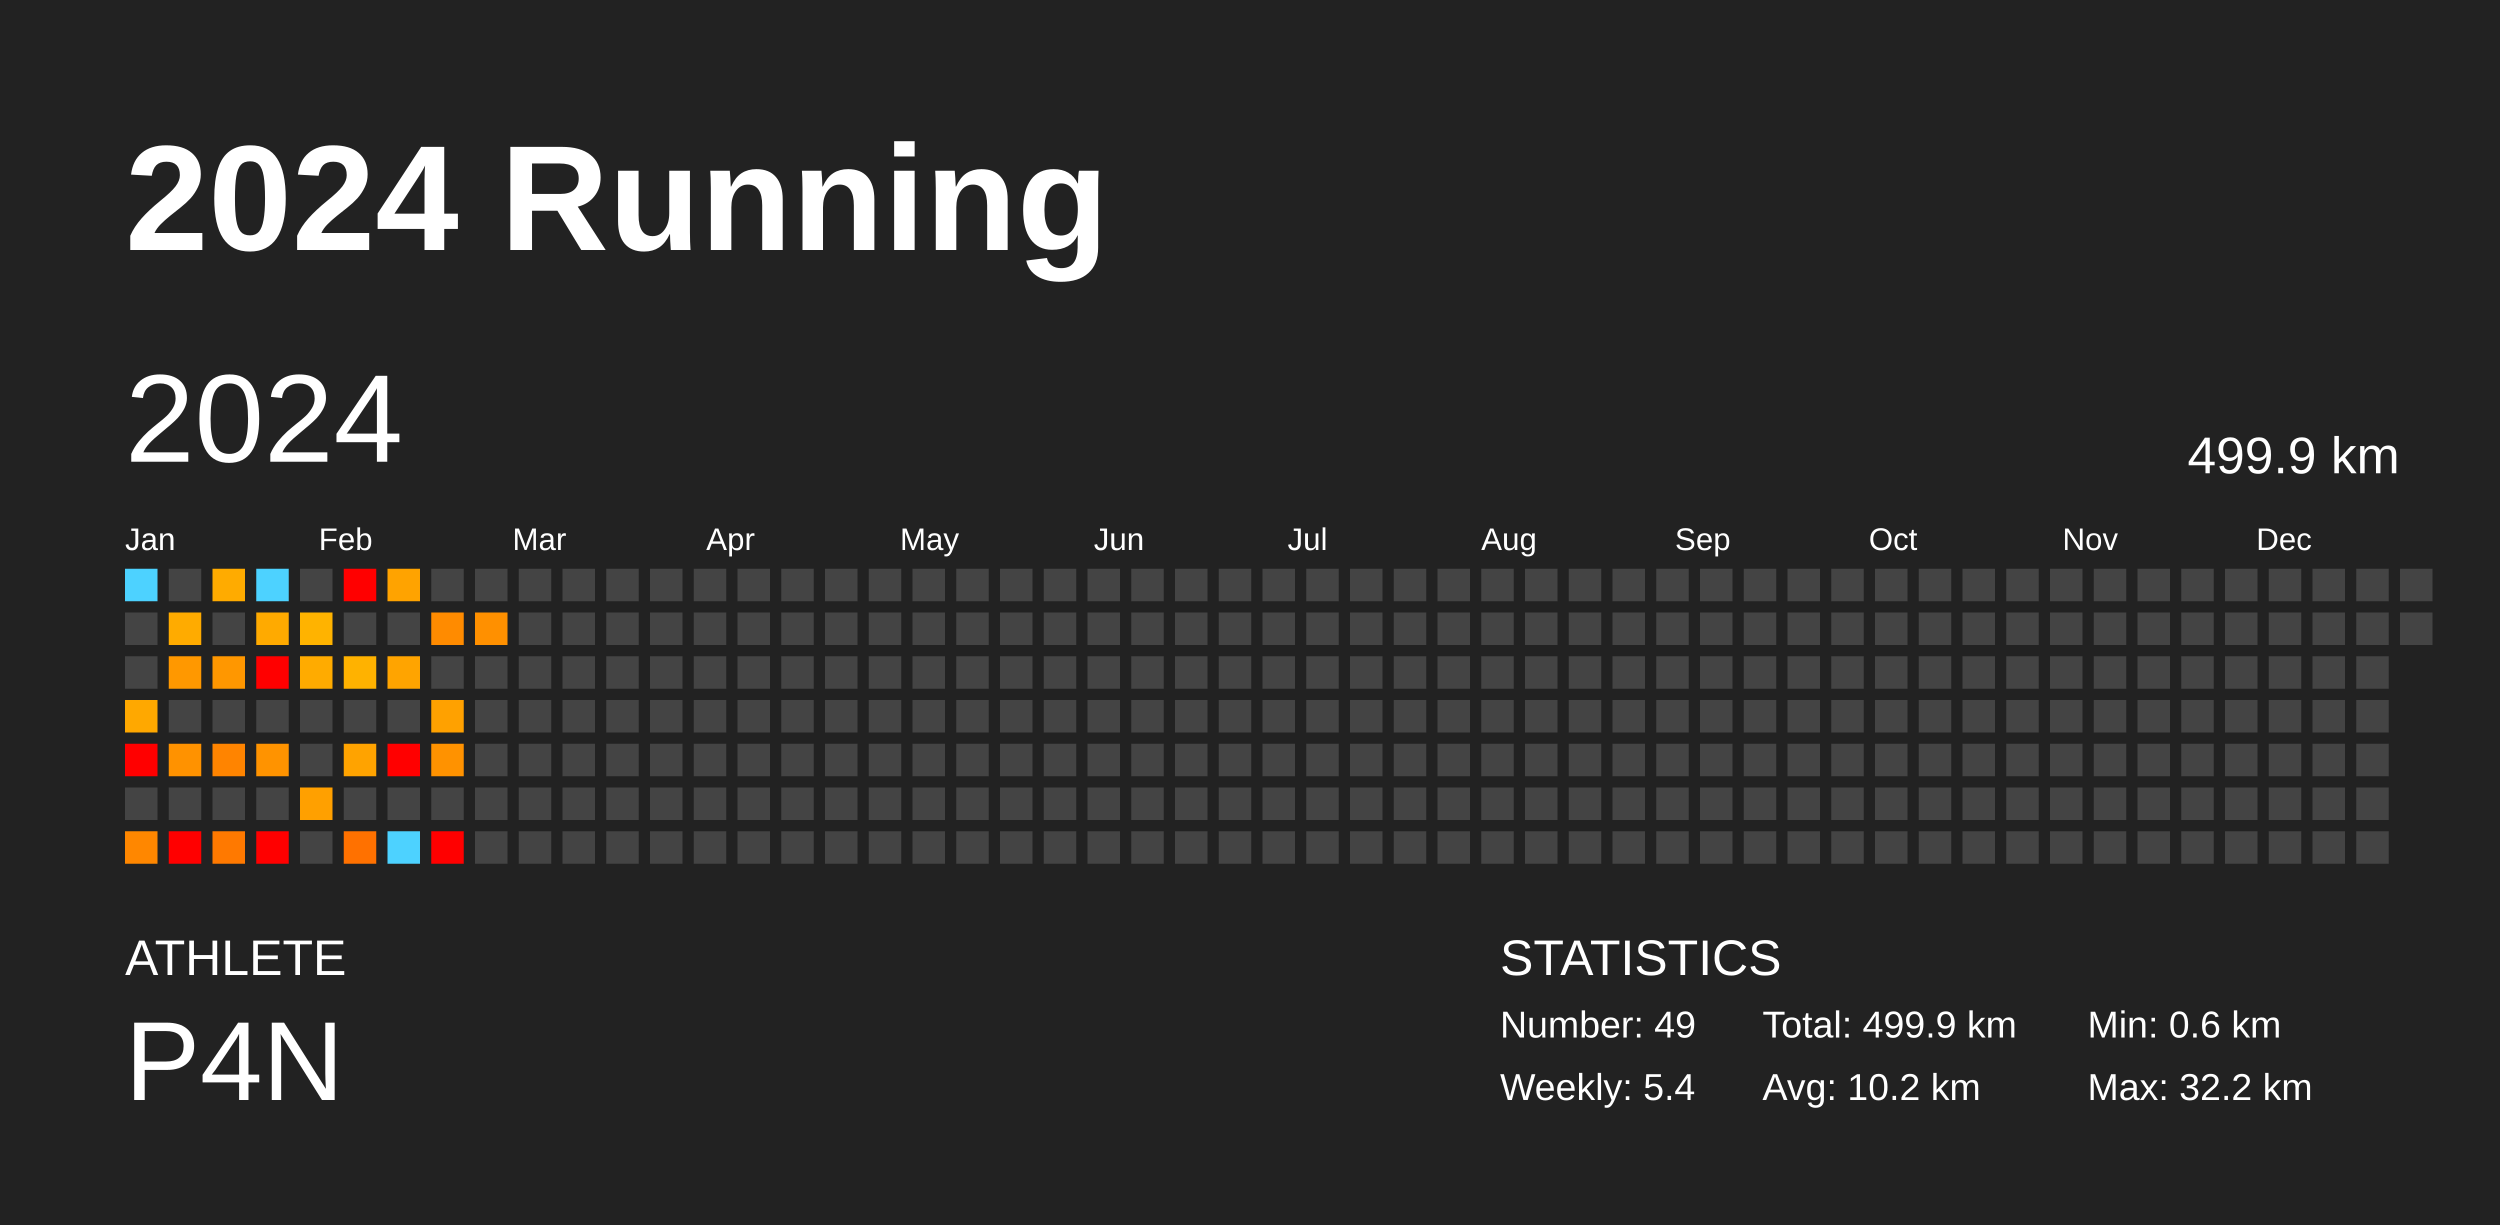
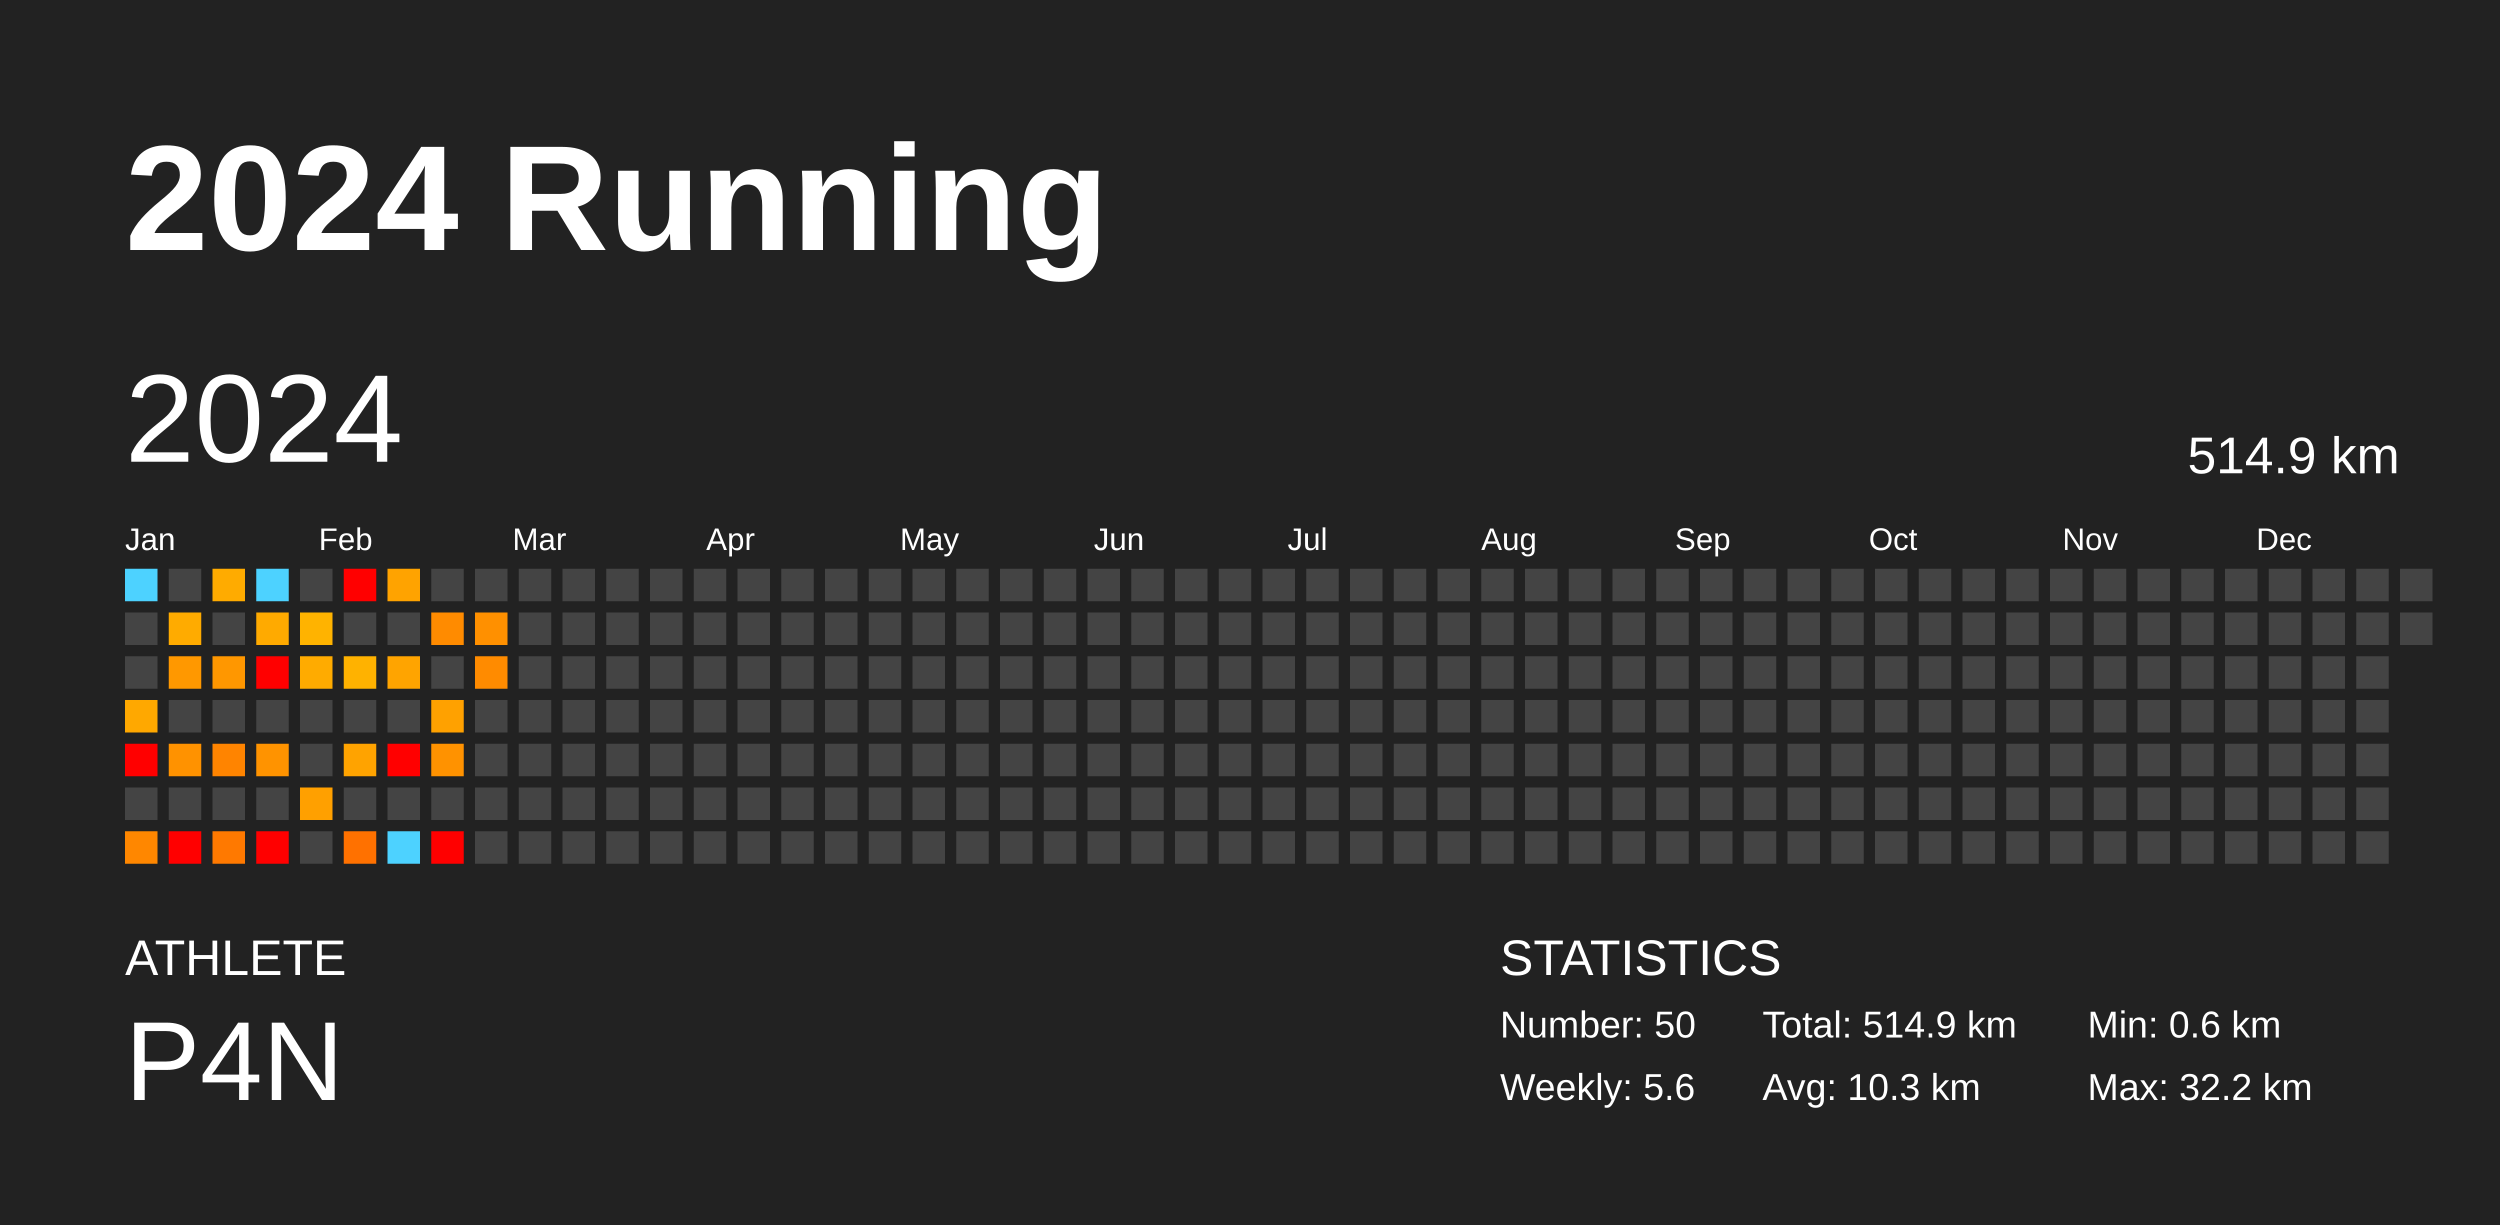
<svg xmlns="http://www.w3.org/2000/svg" baseProfile="full" height="98mm" version="1.1" viewBox="0,0,200,98" width="200mm">
  <defs />
  <rect fill="#222222" height="98" width="200" x="0" y="0" />
  <text fill="#FFFFFF" style="font-size:12px; font-family:Arial; font-weight:bold;" x="10" y="20">2024 Running</text>
  <text fill="#FFFFFF" style="font-size:4px; font-family:Arial" x="10" y="78">ATHLETE</text>
  <text fill="#FFFFFF" style="font-size:9px; font-family:Arial" x="10" y="88">P4N</text>
  <text fill="#FFFFFF" style="font-size:4px; font-family:Arial" x="120" y="78">STATISTICS</text>
-   <text fill="#FFFFFF" style="font-size:3px; font-family:Arial" x="120" y="83">Number: 49</text>
-   <text fill="#FFFFFF" style="font-size:3px; font-family:Arial" x="120" y="88">Weekly: 5.4</text>
-   <text fill="#FFFFFF" style="font-size:3px; font-family:Arial" x="141" y="83">Total: 499.9 km</text>
-   <text fill="#FFFFFF" style="font-size:3px; font-family:Arial" x="141" y="88">Avg: 10.2 km</text>
+   <text fill="#FFFFFF" style="font-size:3px; font-family:Arial" x="120" y="83">Number: 50</text>
+   <text fill="#FFFFFF" style="font-size:3px; font-family:Arial" x="120" y="88">Weekly: 5.6</text>
+   <text fill="#FFFFFF" style="font-size:3px; font-family:Arial" x="141" y="83">Total: 514.9 km</text>
+   <text fill="#FFFFFF" style="font-size:3px; font-family:Arial" x="141" y="88">Avg: 10.3 km</text>
  <text fill="#FFFFFF" style="font-size:3px; font-family:Arial" x="167" y="83">Min: 0.6 km</text>
  <text fill="#FFFFFF" style="font-size:3px; font-family:Arial" x="167" y="88">Max: 32.2 km</text>
  <text dominant-baseline="hanging" fill="#FFFFFF" style="font-size:10.0px; font-family:Arial;" x="10" y="30">2024</text>
-   <text dominant-baseline="hanging" fill="#FFFFFF" style="font-size:4.125px; font-family:Arial;" x="175" y="35">499.9 km</text>
+   <text dominant-baseline="hanging" fill="#FFFFFF" style="font-size:4.125px; font-family:Arial;" x="175" y="35">514.9 km</text>
  <text fill="#FFFFFF" style="font-size:2.5px; font-family:Arial" x="10.0" y="44">Jan</text>
  <text fill="#FFFFFF" style="font-size:2.5px; font-family:Arial" x="25.5" y="44">Feb</text>
  <text fill="#FFFFFF" style="font-size:2.5px; font-family:Arial" x="41.0" y="44">Mar</text>
  <text fill="#FFFFFF" style="font-size:2.5px; font-family:Arial" x="56.5" y="44">Apr</text>
  <text fill="#FFFFFF" style="font-size:2.5px; font-family:Arial" x="72.0" y="44">May</text>
  <text fill="#FFFFFF" style="font-size:2.5px; font-family:Arial" x="87.5" y="44">Jun</text>
  <text fill="#FFFFFF" style="font-size:2.5px; font-family:Arial" x="103.0" y="44">Jul</text>
  <text fill="#FFFFFF" style="font-size:2.5px; font-family:Arial" x="118.5" y="44">Aug</text>
  <text fill="#FFFFFF" style="font-size:2.5px; font-family:Arial" x="134.0" y="44">Sep</text>
  <text fill="#FFFFFF" style="font-size:2.5px; font-family:Arial" x="149.5" y="44">Oct</text>
  <text fill="#FFFFFF" style="font-size:2.5px; font-family:Arial" x="165.0" y="44">Nov</text>
  <text fill="#FFFFFF" style="font-size:2.5px; font-family:Arial" x="180.5" y="44">Dec</text>
  <rect fill="#4dd2ff" height="2.6" width="2.6" x="10.0" y="45.5" />
  <rect fill="#444444" height="2.6" width="2.6" x="10.0" y="49.0" />
  <rect fill="#444444" height="2.6" width="2.6" x="10.0" y="52.5" />
  <rect fill="#ffa800" height="2.6" width="2.6" x="10.0" y="56.0" />
  <rect fill="red" height="2.6" width="2.6" x="10.0" y="59.5" />
  <rect fill="#444444" height="2.6" width="2.6" x="10.0" y="63.0" />
  <rect fill="#ff8700" height="2.6" width="2.6" x="10.0" y="66.5" />
  <rect fill="#444444" height="2.6" width="2.6" x="13.5" y="45.5" />
  <rect fill="#ffab00" height="2.6" width="2.6" x="13.5" y="49.0" />
  <rect fill="#ff9800" height="2.6" width="2.6" x="13.5" y="52.5" />
  <rect fill="#444444" height="2.6" width="2.6" x="13.5" y="56.0" />
  <rect fill="#ff9200" height="2.6" width="2.6" x="13.5" y="59.5" />
  <rect fill="#444444" height="2.6" width="2.6" x="13.5" y="63.0" />
  <rect fill="red" height="2.6" width="2.6" x="13.5" y="66.5" />
  <rect fill="#ffab00" height="2.6" width="2.6" x="17.0" y="45.5" />
  <rect fill="#444444" height="2.6" width="2.6" x="17.0" y="49.0" />
  <rect fill="#ff9700" height="2.6" width="2.6" x="17.0" y="52.5" />
  <rect fill="#444444" height="2.6" width="2.6" x="17.0" y="56.0" />
  <rect fill="#ff8400" height="2.6" width="2.6" x="17.0" y="59.5" />
  <rect fill="#444444" height="2.6" width="2.6" x="17.0" y="63.0" />
  <rect fill="#ff7900" height="2.6" width="2.6" x="17.0" y="66.5" />
  <rect fill="#4dd2ff" height="2.6" width="2.6" x="20.5" y="45.5" />
  <rect fill="#ffaa00" height="2.6" width="2.6" x="20.5" y="49.0" />
  <rect fill="red" height="2.6" width="2.6" x="20.5" y="52.5" />
  <rect fill="#444444" height="2.6" width="2.6" x="20.5" y="56.0" />
  <rect fill="#ff9300" height="2.6" width="2.6" x="20.5" y="59.5" />
  <rect fill="#444444" height="2.6" width="2.6" x="20.5" y="63.0" />
  <rect fill="red" height="2.6" width="2.6" x="20.5" y="66.5" />
  <rect fill="#444444" height="2.6" width="2.6" x="24.0" y="45.5" />
  <rect fill="#ffb300" height="2.6" width="2.6" x="24.0" y="49.0" />
  <rect fill="#ffab00" height="2.6" width="2.6" x="24.0" y="52.5" />
  <rect fill="#444444" height="2.6" width="2.6" x="24.0" y="56.0" />
  <rect fill="#444444" height="2.6" width="2.6" x="24.0" y="59.5" />
  <rect fill="#ffa000" height="2.6" width="2.6" x="24.0" y="63.0" />
  <rect fill="#444444" height="2.6" width="2.6" x="24.0" y="66.5" />
  <rect fill="red" height="2.6" width="2.6" x="27.5" y="45.5" />
  <rect fill="#444444" height="2.6" width="2.6" x="27.5" y="49.0" />
  <rect fill="#ffb200" height="2.6" width="2.6" x="27.5" y="52.5" />
  <rect fill="#444444" height="2.6" width="2.6" x="27.5" y="56.0" />
  <rect fill="#ffa300" height="2.6" width="2.6" x="27.5" y="59.5" />
  <rect fill="#444444" height="2.6" width="2.6" x="27.5" y="63.0" />
  <rect fill="#ff7100" height="2.6" width="2.6" x="27.5" y="66.5" />
  <rect fill="#ffa300" height="2.6" width="2.6" x="31.0" y="45.5" />
  <rect fill="#444444" height="2.6" width="2.6" x="31.0" y="49.0" />
  <rect fill="#ffa400" height="2.6" width="2.6" x="31.0" y="52.5" />
  <rect fill="#444444" height="2.6" width="2.6" x="31.0" y="56.0" />
  <rect fill="red" height="2.6" width="2.6" x="31.0" y="59.5" />
  <rect fill="#444444" height="2.6" width="2.6" x="31.0" y="63.0" />
  <rect fill="#4dd2ff" height="2.6" width="2.6" x="31.0" y="66.5" />
  <rect fill="#444444" height="2.6" width="2.6" x="34.5" y="45.5" />
  <rect fill="#ff8b00" height="2.6" width="2.6" x="34.5" y="49.0" />
  <rect fill="#444444" height="2.6" width="2.6" x="34.5" y="52.5" />
  <rect fill="#ffa100" height="2.6" width="2.6" x="34.5" y="56.0" />
  <rect fill="#ff9200" height="2.6" width="2.6" x="34.5" y="59.5" />
  <rect fill="#444444" height="2.6" width="2.6" x="34.5" y="63.0" />
  <rect fill="red" height="2.6" width="2.6" x="34.5" y="66.5" />
  <rect fill="#444444" height="2.6" width="2.6" x="38.0" y="45.5" />
  <rect fill="#ff9000" height="2.6" width="2.6" x="38.0" y="49.0" />
-   <rect fill="#444444" height="2.6" width="2.6" x="38.0" y="52.5" />
+   <rect fill="#ff8b00" height="2.6" width="2.6" x="38.0" y="52.5" />
  <rect fill="#444444" height="2.6" width="2.6" x="38.0" y="56.0" />
  <rect fill="#444444" height="2.6" width="2.6" x="38.0" y="59.5" />
  <rect fill="#444444" height="2.6" width="2.6" x="38.0" y="63.0" />
  <rect fill="#444444" height="2.6" width="2.6" x="38.0" y="66.5" />
  <rect fill="#444444" height="2.6" width="2.6" x="41.5" y="45.5" />
  <rect fill="#444444" height="2.6" width="2.6" x="41.5" y="49.0" />
  <rect fill="#444444" height="2.6" width="2.6" x="41.5" y="52.5" />
  <rect fill="#444444" height="2.6" width="2.6" x="41.5" y="56.0" />
  <rect fill="#444444" height="2.6" width="2.6" x="41.5" y="59.5" />
  <rect fill="#444444" height="2.6" width="2.6" x="41.5" y="63.0" />
  <rect fill="#444444" height="2.6" width="2.6" x="41.5" y="66.5" />
  <rect fill="#444444" height="2.6" width="2.6" x="45.0" y="45.5" />
  <rect fill="#444444" height="2.6" width="2.6" x="45.0" y="49.0" />
  <rect fill="#444444" height="2.6" width="2.6" x="45.0" y="52.5" />
  <rect fill="#444444" height="2.6" width="2.6" x="45.0" y="56.0" />
  <rect fill="#444444" height="2.6" width="2.6" x="45.0" y="59.5" />
  <rect fill="#444444" height="2.6" width="2.6" x="45.0" y="63.0" />
  <rect fill="#444444" height="2.6" width="2.6" x="45.0" y="66.5" />
  <rect fill="#444444" height="2.6" width="2.6" x="48.5" y="45.5" />
  <rect fill="#444444" height="2.6" width="2.6" x="48.5" y="49.0" />
  <rect fill="#444444" height="2.6" width="2.6" x="48.5" y="52.5" />
  <rect fill="#444444" height="2.6" width="2.6" x="48.5" y="56.0" />
  <rect fill="#444444" height="2.6" width="2.6" x="48.5" y="59.5" />
  <rect fill="#444444" height="2.6" width="2.6" x="48.5" y="63.0" />
  <rect fill="#444444" height="2.6" width="2.6" x="48.5" y="66.5" />
  <rect fill="#444444" height="2.6" width="2.6" x="52.0" y="45.5" />
  <rect fill="#444444" height="2.6" width="2.6" x="52.0" y="49.0" />
  <rect fill="#444444" height="2.6" width="2.6" x="52.0" y="52.5" />
  <rect fill="#444444" height="2.6" width="2.6" x="52.0" y="56.0" />
  <rect fill="#444444" height="2.6" width="2.6" x="52.0" y="59.5" />
  <rect fill="#444444" height="2.6" width="2.6" x="52.0" y="63.0" />
  <rect fill="#444444" height="2.6" width="2.6" x="52.0" y="66.5" />
  <rect fill="#444444" height="2.6" width="2.6" x="55.5" y="45.5" />
  <rect fill="#444444" height="2.6" width="2.6" x="55.5" y="49.0" />
  <rect fill="#444444" height="2.6" width="2.6" x="55.5" y="52.5" />
  <rect fill="#444444" height="2.6" width="2.6" x="55.5" y="56.0" />
  <rect fill="#444444" height="2.6" width="2.6" x="55.5" y="59.5" />
  <rect fill="#444444" height="2.6" width="2.6" x="55.5" y="63.0" />
  <rect fill="#444444" height="2.6" width="2.6" x="55.5" y="66.5" />
  <rect fill="#444444" height="2.6" width="2.6" x="59.0" y="45.5" />
  <rect fill="#444444" height="2.6" width="2.6" x="59.0" y="49.0" />
  <rect fill="#444444" height="2.6" width="2.6" x="59.0" y="52.5" />
  <rect fill="#444444" height="2.6" width="2.6" x="59.0" y="56.0" />
  <rect fill="#444444" height="2.6" width="2.6" x="59.0" y="59.5" />
  <rect fill="#444444" height="2.6" width="2.6" x="59.0" y="63.0" />
  <rect fill="#444444" height="2.6" width="2.6" x="59.0" y="66.5" />
  <rect fill="#444444" height="2.6" width="2.6" x="62.5" y="45.5" />
  <rect fill="#444444" height="2.6" width="2.6" x="62.5" y="49.0" />
  <rect fill="#444444" height="2.6" width="2.6" x="62.5" y="52.5" />
  <rect fill="#444444" height="2.6" width="2.6" x="62.5" y="56.0" />
  <rect fill="#444444" height="2.6" width="2.6" x="62.5" y="59.5" />
  <rect fill="#444444" height="2.6" width="2.6" x="62.5" y="63.0" />
  <rect fill="#444444" height="2.6" width="2.6" x="62.5" y="66.5" />
  <rect fill="#444444" height="2.6" width="2.6" x="66.0" y="45.5" />
  <rect fill="#444444" height="2.6" width="2.6" x="66.0" y="49.0" />
  <rect fill="#444444" height="2.6" width="2.6" x="66.0" y="52.5" />
  <rect fill="#444444" height="2.6" width="2.6" x="66.0" y="56.0" />
  <rect fill="#444444" height="2.6" width="2.6" x="66.0" y="59.5" />
  <rect fill="#444444" height="2.6" width="2.6" x="66.0" y="63.0" />
  <rect fill="#444444" height="2.6" width="2.6" x="66.0" y="66.5" />
  <rect fill="#444444" height="2.6" width="2.6" x="69.5" y="45.5" />
  <rect fill="#444444" height="2.6" width="2.6" x="69.5" y="49.0" />
  <rect fill="#444444" height="2.6" width="2.6" x="69.5" y="52.5" />
  <rect fill="#444444" height="2.6" width="2.6" x="69.5" y="56.0" />
  <rect fill="#444444" height="2.6" width="2.6" x="69.5" y="59.5" />
  <rect fill="#444444" height="2.6" width="2.6" x="69.5" y="63.0" />
  <rect fill="#444444" height="2.6" width="2.6" x="69.5" y="66.5" />
  <rect fill="#444444" height="2.6" width="2.6" x="73.0" y="45.5" />
  <rect fill="#444444" height="2.6" width="2.6" x="73.0" y="49.0" />
  <rect fill="#444444" height="2.6" width="2.6" x="73.0" y="52.5" />
  <rect fill="#444444" height="2.6" width="2.6" x="73.0" y="56.0" />
  <rect fill="#444444" height="2.6" width="2.6" x="73.0" y="59.5" />
  <rect fill="#444444" height="2.6" width="2.6" x="73.0" y="63.0" />
  <rect fill="#444444" height="2.6" width="2.6" x="73.0" y="66.5" />
  <rect fill="#444444" height="2.6" width="2.6" x="76.5" y="45.5" />
  <rect fill="#444444" height="2.6" width="2.6" x="76.5" y="49.0" />
  <rect fill="#444444" height="2.6" width="2.6" x="76.5" y="52.5" />
  <rect fill="#444444" height="2.6" width="2.6" x="76.5" y="56.0" />
  <rect fill="#444444" height="2.6" width="2.6" x="76.5" y="59.5" />
  <rect fill="#444444" height="2.6" width="2.6" x="76.5" y="63.0" />
  <rect fill="#444444" height="2.6" width="2.6" x="76.5" y="66.5" />
  <rect fill="#444444" height="2.6" width="2.6" x="80.0" y="45.5" />
  <rect fill="#444444" height="2.6" width="2.6" x="80.0" y="49.0" />
  <rect fill="#444444" height="2.6" width="2.6" x="80.0" y="52.5" />
  <rect fill="#444444" height="2.6" width="2.6" x="80.0" y="56.0" />
  <rect fill="#444444" height="2.6" width="2.6" x="80.0" y="59.5" />
  <rect fill="#444444" height="2.6" width="2.6" x="80.0" y="63.0" />
  <rect fill="#444444" height="2.6" width="2.6" x="80.0" y="66.5" />
  <rect fill="#444444" height="2.6" width="2.6" x="83.5" y="45.5" />
  <rect fill="#444444" height="2.6" width="2.6" x="83.5" y="49.0" />
  <rect fill="#444444" height="2.6" width="2.6" x="83.5" y="52.5" />
  <rect fill="#444444" height="2.6" width="2.6" x="83.5" y="56.0" />
  <rect fill="#444444" height="2.6" width="2.6" x="83.5" y="59.5" />
  <rect fill="#444444" height="2.6" width="2.6" x="83.5" y="63.0" />
  <rect fill="#444444" height="2.6" width="2.6" x="83.5" y="66.5" />
  <rect fill="#444444" height="2.6" width="2.6" x="87.0" y="45.5" />
  <rect fill="#444444" height="2.6" width="2.6" x="87.0" y="49.0" />
  <rect fill="#444444" height="2.6" width="2.6" x="87.0" y="52.5" />
  <rect fill="#444444" height="2.6" width="2.6" x="87.0" y="56.0" />
  <rect fill="#444444" height="2.6" width="2.6" x="87.0" y="59.5" />
  <rect fill="#444444" height="2.6" width="2.6" x="87.0" y="63.0" />
  <rect fill="#444444" height="2.6" width="2.6" x="87.0" y="66.5" />
  <rect fill="#444444" height="2.6" width="2.6" x="90.5" y="45.5" />
  <rect fill="#444444" height="2.6" width="2.6" x="90.5" y="49.0" />
  <rect fill="#444444" height="2.6" width="2.6" x="90.5" y="52.5" />
  <rect fill="#444444" height="2.6" width="2.6" x="90.5" y="56.0" />
  <rect fill="#444444" height="2.6" width="2.6" x="90.5" y="59.5" />
  <rect fill="#444444" height="2.6" width="2.6" x="90.5" y="63.0" />
  <rect fill="#444444" height="2.6" width="2.6" x="90.5" y="66.5" />
  <rect fill="#444444" height="2.6" width="2.6" x="94.0" y="45.5" />
  <rect fill="#444444" height="2.6" width="2.6" x="94.0" y="49.0" />
  <rect fill="#444444" height="2.6" width="2.6" x="94.0" y="52.5" />
  <rect fill="#444444" height="2.6" width="2.6" x="94.0" y="56.0" />
  <rect fill="#444444" height="2.6" width="2.6" x="94.0" y="59.5" />
  <rect fill="#444444" height="2.6" width="2.6" x="94.0" y="63.0" />
  <rect fill="#444444" height="2.6" width="2.6" x="94.0" y="66.5" />
  <rect fill="#444444" height="2.6" width="2.6" x="97.5" y="45.5" />
  <rect fill="#444444" height="2.6" width="2.6" x="97.5" y="49.0" />
  <rect fill="#444444" height="2.6" width="2.6" x="97.5" y="52.5" />
  <rect fill="#444444" height="2.6" width="2.6" x="97.5" y="56.0" />
  <rect fill="#444444" height="2.6" width="2.6" x="97.5" y="59.5" />
  <rect fill="#444444" height="2.6" width="2.6" x="97.5" y="63.0" />
  <rect fill="#444444" height="2.6" width="2.6" x="97.5" y="66.5" />
  <rect fill="#444444" height="2.6" width="2.6" x="101.0" y="45.5" />
  <rect fill="#444444" height="2.6" width="2.6" x="101.0" y="49.0" />
  <rect fill="#444444" height="2.6" width="2.6" x="101.0" y="52.5" />
  <rect fill="#444444" height="2.6" width="2.6" x="101.0" y="56.0" />
  <rect fill="#444444" height="2.6" width="2.6" x="101.0" y="59.5" />
  <rect fill="#444444" height="2.6" width="2.6" x="101.0" y="63.0" />
  <rect fill="#444444" height="2.6" width="2.6" x="101.0" y="66.5" />
  <rect fill="#444444" height="2.6" width="2.6" x="104.5" y="45.5" />
  <rect fill="#444444" height="2.6" width="2.6" x="104.5" y="49.0" />
  <rect fill="#444444" height="2.6" width="2.6" x="104.5" y="52.5" />
  <rect fill="#444444" height="2.6" width="2.6" x="104.5" y="56.0" />
  <rect fill="#444444" height="2.6" width="2.6" x="104.5" y="59.5" />
  <rect fill="#444444" height="2.6" width="2.6" x="104.5" y="63.0" />
  <rect fill="#444444" height="2.6" width="2.6" x="104.5" y="66.5" />
  <rect fill="#444444" height="2.6" width="2.6" x="108.0" y="45.5" />
  <rect fill="#444444" height="2.6" width="2.6" x="108.0" y="49.0" />
  <rect fill="#444444" height="2.6" width="2.6" x="108.0" y="52.5" />
  <rect fill="#444444" height="2.6" width="2.6" x="108.0" y="56.0" />
  <rect fill="#444444" height="2.6" width="2.6" x="108.0" y="59.5" />
  <rect fill="#444444" height="2.6" width="2.6" x="108.0" y="63.0" />
  <rect fill="#444444" height="2.6" width="2.6" x="108.0" y="66.5" />
  <rect fill="#444444" height="2.6" width="2.6" x="111.5" y="45.5" />
  <rect fill="#444444" height="2.6" width="2.6" x="111.5" y="49.0" />
  <rect fill="#444444" height="2.6" width="2.6" x="111.5" y="52.5" />
  <rect fill="#444444" height="2.6" width="2.6" x="111.5" y="56.0" />
  <rect fill="#444444" height="2.6" width="2.6" x="111.5" y="59.5" />
  <rect fill="#444444" height="2.6" width="2.6" x="111.5" y="63.0" />
  <rect fill="#444444" height="2.6" width="2.6" x="111.5" y="66.5" />
  <rect fill="#444444" height="2.6" width="2.6" x="115.0" y="45.5" />
  <rect fill="#444444" height="2.6" width="2.6" x="115.0" y="49.0" />
  <rect fill="#444444" height="2.6" width="2.6" x="115.0" y="52.5" />
  <rect fill="#444444" height="2.6" width="2.6" x="115.0" y="56.0" />
  <rect fill="#444444" height="2.6" width="2.6" x="115.0" y="59.5" />
  <rect fill="#444444" height="2.6" width="2.6" x="115.0" y="63.0" />
  <rect fill="#444444" height="2.6" width="2.6" x="115.0" y="66.5" />
  <rect fill="#444444" height="2.6" width="2.6" x="118.5" y="45.5" />
  <rect fill="#444444" height="2.6" width="2.6" x="118.5" y="49.0" />
  <rect fill="#444444" height="2.6" width="2.6" x="118.5" y="52.5" />
  <rect fill="#444444" height="2.6" width="2.6" x="118.5" y="56.0" />
  <rect fill="#444444" height="2.6" width="2.6" x="118.5" y="59.5" />
  <rect fill="#444444" height="2.6" width="2.6" x="118.5" y="63.0" />
  <rect fill="#444444" height="2.6" width="2.6" x="118.5" y="66.5" />
  <rect fill="#444444" height="2.6" width="2.6" x="122.0" y="45.5" />
  <rect fill="#444444" height="2.6" width="2.6" x="122.0" y="49.0" />
  <rect fill="#444444" height="2.6" width="2.6" x="122.0" y="52.5" />
  <rect fill="#444444" height="2.6" width="2.6" x="122.0" y="56.0" />
  <rect fill="#444444" height="2.6" width="2.6" x="122.0" y="59.5" />
  <rect fill="#444444" height="2.6" width="2.6" x="122.0" y="63.0" />
  <rect fill="#444444" height="2.6" width="2.6" x="122.0" y="66.5" />
  <rect fill="#444444" height="2.6" width="2.6" x="125.5" y="45.5" />
  <rect fill="#444444" height="2.6" width="2.6" x="125.5" y="49.0" />
  <rect fill="#444444" height="2.6" width="2.6" x="125.5" y="52.5" />
  <rect fill="#444444" height="2.6" width="2.6" x="125.5" y="56.0" />
  <rect fill="#444444" height="2.6" width="2.6" x="125.5" y="59.5" />
  <rect fill="#444444" height="2.6" width="2.6" x="125.5" y="63.0" />
  <rect fill="#444444" height="2.6" width="2.6" x="125.5" y="66.5" />
  <rect fill="#444444" height="2.6" width="2.6" x="129.0" y="45.5" />
  <rect fill="#444444" height="2.6" width="2.6" x="129.0" y="49.0" />
  <rect fill="#444444" height="2.6" width="2.6" x="129.0" y="52.5" />
  <rect fill="#444444" height="2.6" width="2.6" x="129.0" y="56.0" />
  <rect fill="#444444" height="2.6" width="2.6" x="129.0" y="59.5" />
  <rect fill="#444444" height="2.6" width="2.6" x="129.0" y="63.0" />
  <rect fill="#444444" height="2.6" width="2.6" x="129.0" y="66.5" />
  <rect fill="#444444" height="2.6" width="2.6" x="132.5" y="45.5" />
  <rect fill="#444444" height="2.6" width="2.6" x="132.5" y="49.0" />
  <rect fill="#444444" height="2.6" width="2.6" x="132.5" y="52.5" />
  <rect fill="#444444" height="2.6" width="2.6" x="132.5" y="56.0" />
  <rect fill="#444444" height="2.6" width="2.6" x="132.5" y="59.5" />
  <rect fill="#444444" height="2.6" width="2.6" x="132.5" y="63.0" />
  <rect fill="#444444" height="2.6" width="2.6" x="132.5" y="66.5" />
  <rect fill="#444444" height="2.6" width="2.6" x="136.0" y="45.5" />
  <rect fill="#444444" height="2.6" width="2.6" x="136.0" y="49.0" />
  <rect fill="#444444" height="2.6" width="2.6" x="136.0" y="52.5" />
  <rect fill="#444444" height="2.6" width="2.6" x="136.0" y="56.0" />
  <rect fill="#444444" height="2.6" width="2.6" x="136.0" y="59.5" />
  <rect fill="#444444" height="2.6" width="2.6" x="136.0" y="63.0" />
  <rect fill="#444444" height="2.6" width="2.6" x="136.0" y="66.5" />
  <rect fill="#444444" height="2.6" width="2.6" x="139.5" y="45.5" />
  <rect fill="#444444" height="2.6" width="2.6" x="139.5" y="49.0" />
  <rect fill="#444444" height="2.6" width="2.6" x="139.5" y="52.5" />
  <rect fill="#444444" height="2.6" width="2.6" x="139.5" y="56.0" />
  <rect fill="#444444" height="2.6" width="2.6" x="139.5" y="59.5" />
  <rect fill="#444444" height="2.6" width="2.6" x="139.5" y="63.0" />
  <rect fill="#444444" height="2.6" width="2.6" x="139.5" y="66.5" />
  <rect fill="#444444" height="2.6" width="2.6" x="143.0" y="45.5" />
  <rect fill="#444444" height="2.6" width="2.6" x="143.0" y="49.0" />
  <rect fill="#444444" height="2.6" width="2.6" x="143.0" y="52.5" />
  <rect fill="#444444" height="2.6" width="2.6" x="143.0" y="56.0" />
  <rect fill="#444444" height="2.6" width="2.6" x="143.0" y="59.5" />
  <rect fill="#444444" height="2.6" width="2.6" x="143.0" y="63.0" />
  <rect fill="#444444" height="2.6" width="2.6" x="143.0" y="66.5" />
  <rect fill="#444444" height="2.6" width="2.6" x="146.5" y="45.5" />
  <rect fill="#444444" height="2.6" width="2.6" x="146.5" y="49.0" />
  <rect fill="#444444" height="2.6" width="2.6" x="146.5" y="52.5" />
  <rect fill="#444444" height="2.6" width="2.6" x="146.5" y="56.0" />
  <rect fill="#444444" height="2.6" width="2.6" x="146.5" y="59.5" />
  <rect fill="#444444" height="2.6" width="2.6" x="146.5" y="63.0" />
  <rect fill="#444444" height="2.6" width="2.6" x="146.5" y="66.5" />
  <rect fill="#444444" height="2.6" width="2.6" x="150.0" y="45.5" />
  <rect fill="#444444" height="2.6" width="2.6" x="150.0" y="49.0" />
  <rect fill="#444444" height="2.6" width="2.6" x="150.0" y="52.5" />
  <rect fill="#444444" height="2.6" width="2.6" x="150.0" y="56.0" />
  <rect fill="#444444" height="2.6" width="2.6" x="150.0" y="59.5" />
  <rect fill="#444444" height="2.6" width="2.6" x="150.0" y="63.0" />
  <rect fill="#444444" height="2.6" width="2.6" x="150.0" y="66.5" />
  <rect fill="#444444" height="2.6" width="2.6" x="153.5" y="45.5" />
  <rect fill="#444444" height="2.6" width="2.6" x="153.5" y="49.0" />
  <rect fill="#444444" height="2.6" width="2.6" x="153.5" y="52.5" />
  <rect fill="#444444" height="2.6" width="2.6" x="153.5" y="56.0" />
  <rect fill="#444444" height="2.6" width="2.6" x="153.5" y="59.5" />
  <rect fill="#444444" height="2.6" width="2.6" x="153.5" y="63.0" />
  <rect fill="#444444" height="2.6" width="2.6" x="153.5" y="66.5" />
  <rect fill="#444444" height="2.6" width="2.6" x="157.0" y="45.5" />
  <rect fill="#444444" height="2.6" width="2.6" x="157.0" y="49.0" />
  <rect fill="#444444" height="2.6" width="2.6" x="157.0" y="52.5" />
  <rect fill="#444444" height="2.6" width="2.6" x="157.0" y="56.0" />
  <rect fill="#444444" height="2.6" width="2.6" x="157.0" y="59.5" />
  <rect fill="#444444" height="2.6" width="2.6" x="157.0" y="63.0" />
  <rect fill="#444444" height="2.6" width="2.6" x="157.0" y="66.5" />
  <rect fill="#444444" height="2.6" width="2.6" x="160.5" y="45.5" />
  <rect fill="#444444" height="2.6" width="2.6" x="160.5" y="49.0" />
  <rect fill="#444444" height="2.6" width="2.6" x="160.5" y="52.5" />
  <rect fill="#444444" height="2.6" width="2.6" x="160.5" y="56.0" />
  <rect fill="#444444" height="2.6" width="2.6" x="160.5" y="59.5" />
  <rect fill="#444444" height="2.6" width="2.6" x="160.5" y="63.0" />
  <rect fill="#444444" height="2.6" width="2.6" x="160.5" y="66.5" />
  <rect fill="#444444" height="2.6" width="2.6" x="164.0" y="45.5" />
  <rect fill="#444444" height="2.6" width="2.6" x="164.0" y="49.0" />
  <rect fill="#444444" height="2.6" width="2.6" x="164.0" y="52.5" />
  <rect fill="#444444" height="2.6" width="2.6" x="164.0" y="56.0" />
  <rect fill="#444444" height="2.6" width="2.6" x="164.0" y="59.5" />
  <rect fill="#444444" height="2.6" width="2.6" x="164.0" y="63.0" />
  <rect fill="#444444" height="2.6" width="2.6" x="164.0" y="66.5" />
  <rect fill="#444444" height="2.6" width="2.6" x="167.5" y="45.5" />
  <rect fill="#444444" height="2.6" width="2.6" x="167.5" y="49.0" />
  <rect fill="#444444" height="2.6" width="2.6" x="167.5" y="52.5" />
  <rect fill="#444444" height="2.6" width="2.6" x="167.5" y="56.0" />
  <rect fill="#444444" height="2.6" width="2.6" x="167.5" y="59.5" />
  <rect fill="#444444" height="2.6" width="2.6" x="167.5" y="63.0" />
  <rect fill="#444444" height="2.6" width="2.6" x="167.5" y="66.5" />
  <rect fill="#444444" height="2.6" width="2.6" x="171.0" y="45.5" />
  <rect fill="#444444" height="2.6" width="2.6" x="171.0" y="49.0" />
  <rect fill="#444444" height="2.6" width="2.6" x="171.0" y="52.5" />
  <rect fill="#444444" height="2.6" width="2.6" x="171.0" y="56.0" />
  <rect fill="#444444" height="2.6" width="2.6" x="171.0" y="59.5" />
  <rect fill="#444444" height="2.6" width="2.6" x="171.0" y="63.0" />
  <rect fill="#444444" height="2.6" width="2.6" x="171.0" y="66.5" />
  <rect fill="#444444" height="2.6" width="2.6" x="174.5" y="45.5" />
  <rect fill="#444444" height="2.6" width="2.6" x="174.5" y="49.0" />
  <rect fill="#444444" height="2.6" width="2.6" x="174.5" y="52.5" />
  <rect fill="#444444" height="2.6" width="2.6" x="174.5" y="56.0" />
  <rect fill="#444444" height="2.6" width="2.6" x="174.5" y="59.5" />
  <rect fill="#444444" height="2.6" width="2.6" x="174.5" y="63.0" />
  <rect fill="#444444" height="2.6" width="2.6" x="174.5" y="66.5" />
  <rect fill="#444444" height="2.6" width="2.6" x="178.0" y="45.5" />
  <rect fill="#444444" height="2.6" width="2.6" x="178.0" y="49.0" />
  <rect fill="#444444" height="2.6" width="2.6" x="178.0" y="52.5" />
  <rect fill="#444444" height="2.6" width="2.6" x="178.0" y="56.0" />
  <rect fill="#444444" height="2.6" width="2.6" x="178.0" y="59.5" />
  <rect fill="#444444" height="2.6" width="2.6" x="178.0" y="63.0" />
  <rect fill="#444444" height="2.6" width="2.6" x="178.0" y="66.5" />
  <rect fill="#444444" height="2.6" width="2.6" x="181.5" y="45.5" />
  <rect fill="#444444" height="2.6" width="2.6" x="181.5" y="49.0" />
  <rect fill="#444444" height="2.6" width="2.6" x="181.5" y="52.5" />
  <rect fill="#444444" height="2.6" width="2.6" x="181.5" y="56.0" />
  <rect fill="#444444" height="2.6" width="2.6" x="181.5" y="59.5" />
  <rect fill="#444444" height="2.6" width="2.6" x="181.5" y="63.0" />
  <rect fill="#444444" height="2.6" width="2.6" x="181.5" y="66.5" />
  <rect fill="#444444" height="2.6" width="2.6" x="185.0" y="45.5" />
  <rect fill="#444444" height="2.6" width="2.6" x="185.0" y="49.0" />
  <rect fill="#444444" height="2.6" width="2.6" x="185.0" y="52.5" />
  <rect fill="#444444" height="2.6" width="2.6" x="185.0" y="56.0" />
  <rect fill="#444444" height="2.6" width="2.6" x="185.0" y="59.5" />
  <rect fill="#444444" height="2.6" width="2.6" x="185.0" y="63.0" />
  <rect fill="#444444" height="2.6" width="2.6" x="185.0" y="66.5" />
  <rect fill="#444444" height="2.6" width="2.6" x="188.5" y="45.5" />
  <rect fill="#444444" height="2.6" width="2.6" x="188.5" y="49.0" />
  <rect fill="#444444" height="2.6" width="2.6" x="188.5" y="52.5" />
  <rect fill="#444444" height="2.6" width="2.6" x="188.5" y="56.0" />
  <rect fill="#444444" height="2.6" width="2.6" x="188.5" y="59.5" />
  <rect fill="#444444" height="2.6" width="2.6" x="188.5" y="63.0" />
  <rect fill="#444444" height="2.6" width="2.6" x="188.5" y="66.5" />
  <rect fill="#444444" height="2.6" width="2.6" x="192.0" y="45.5" />
  <rect fill="#444444" height="2.6" width="2.6" x="192.0" y="49.0" />
</svg>
